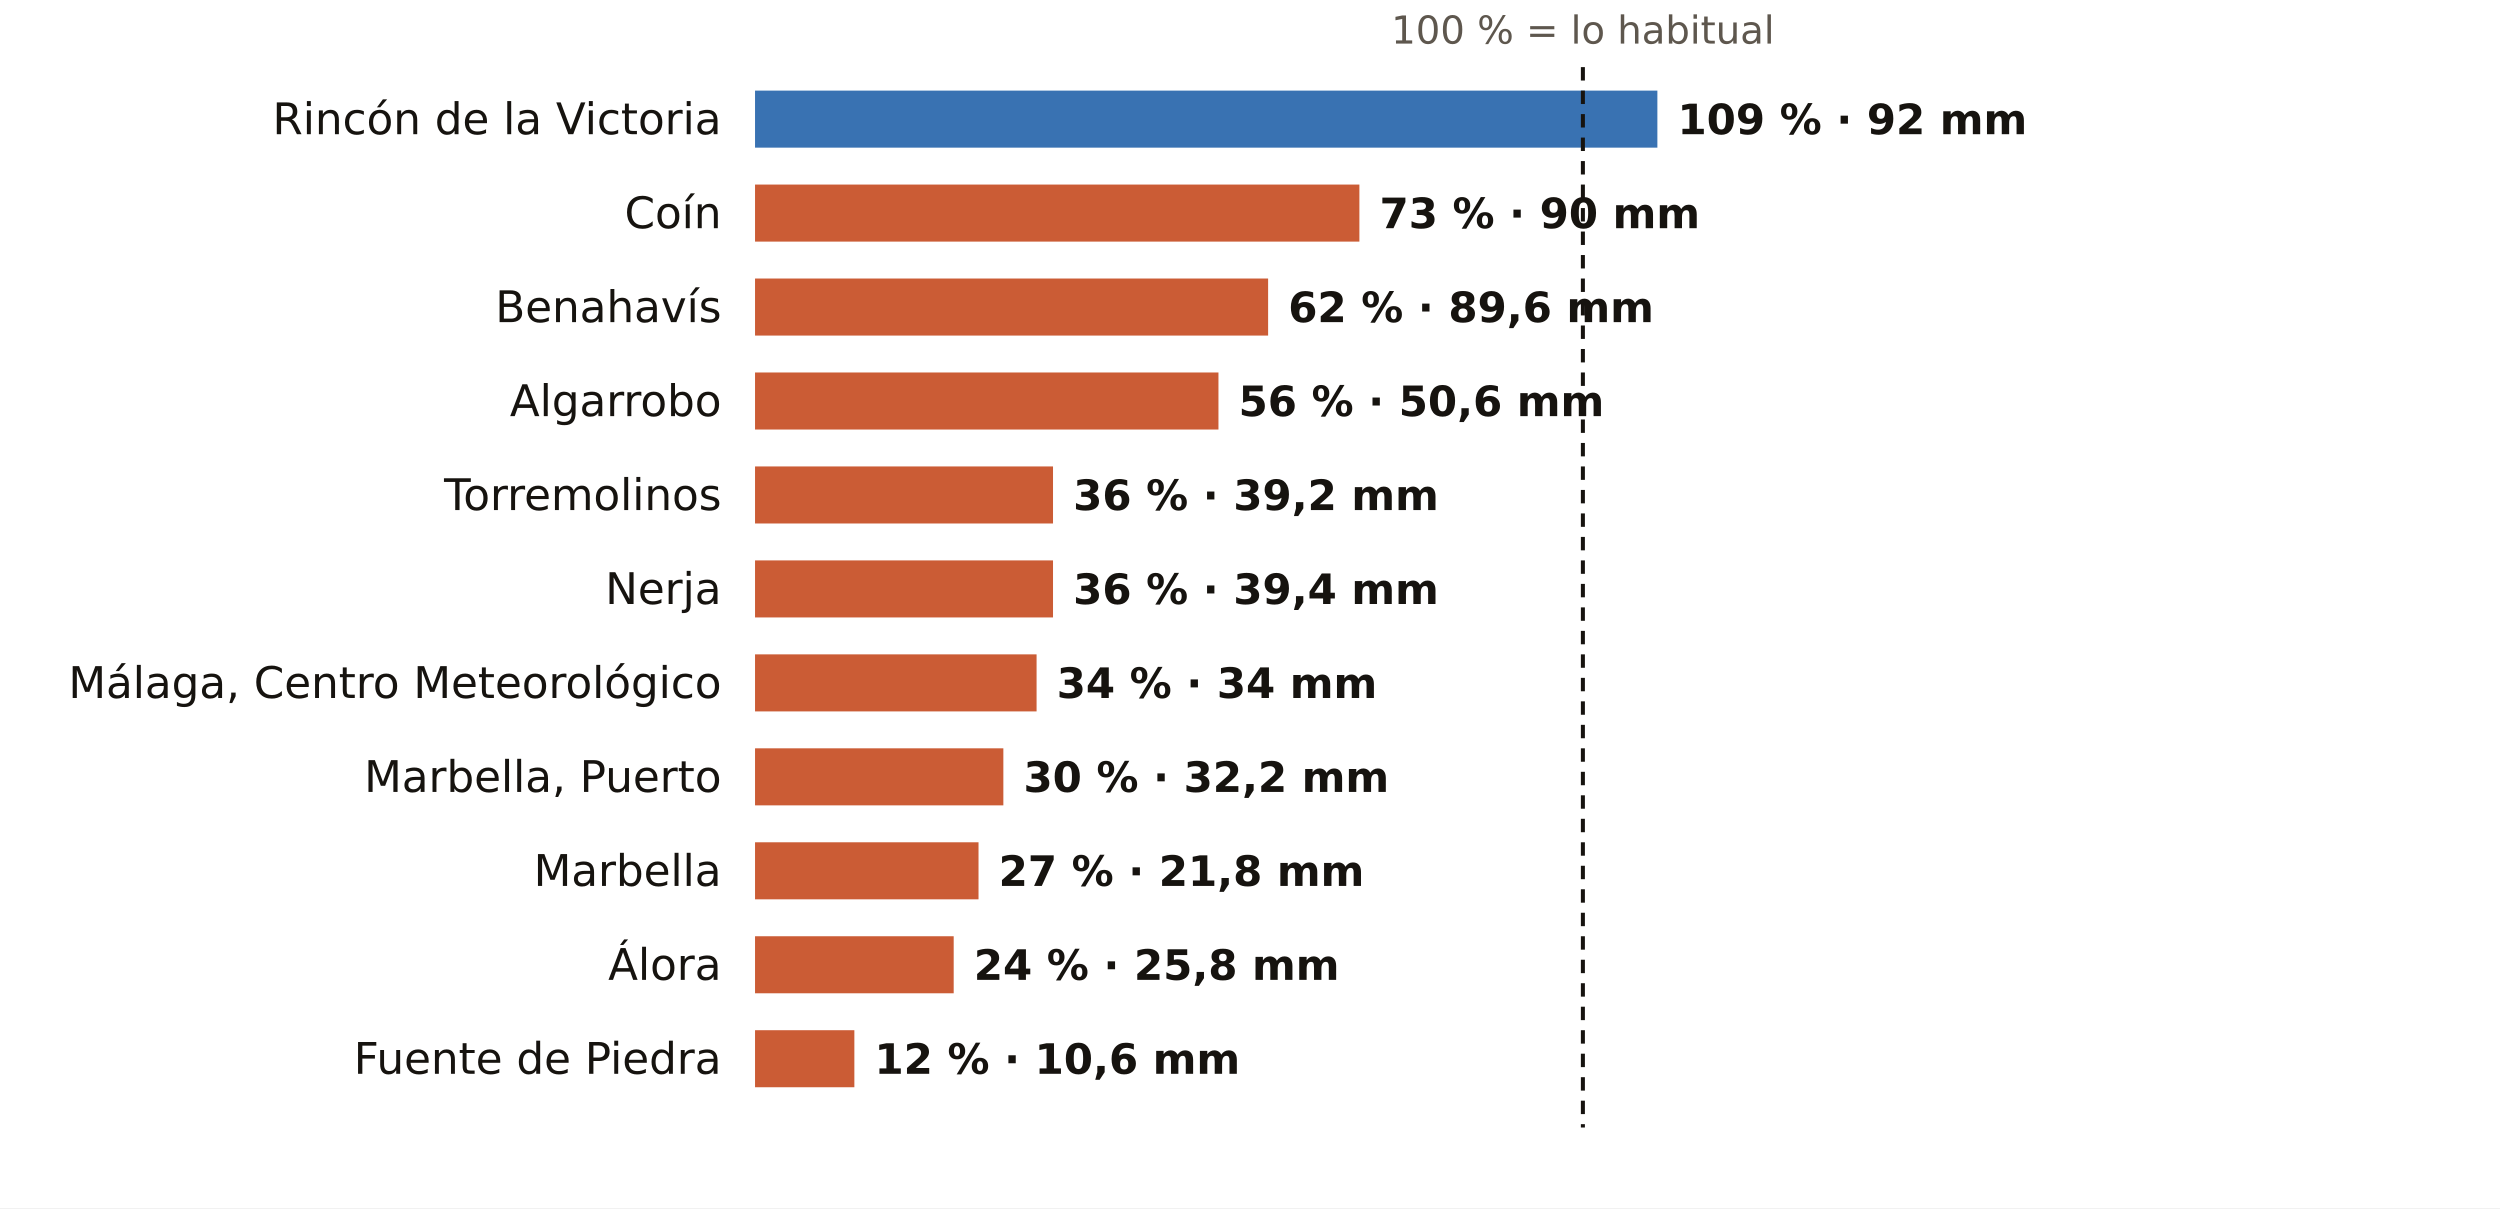
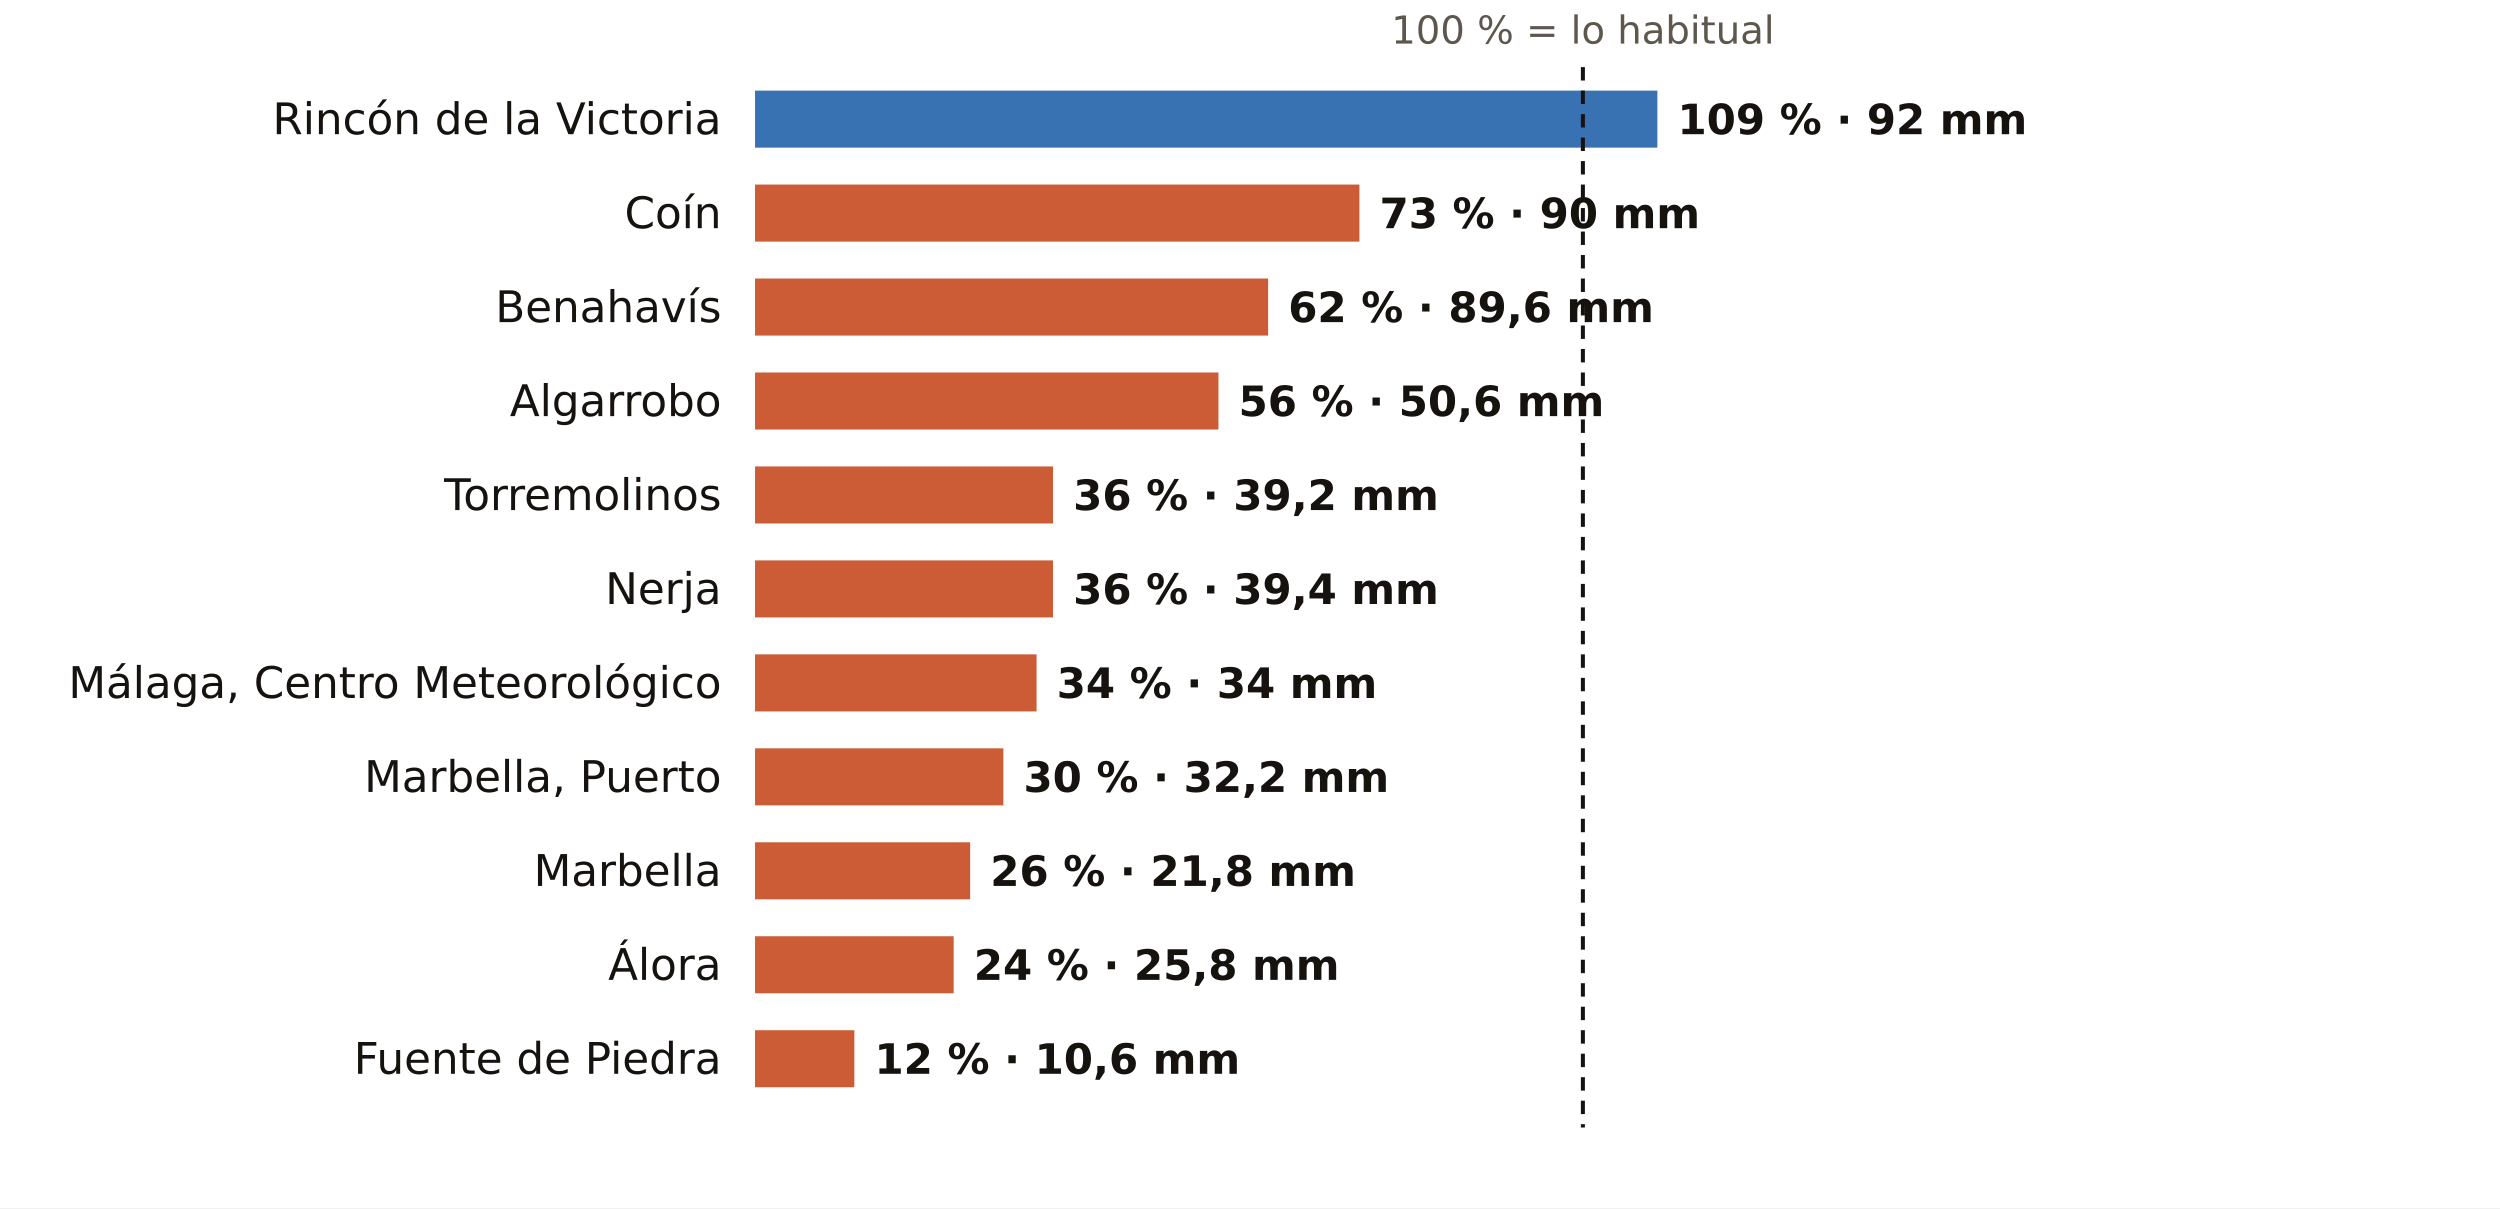
<svg xmlns="http://www.w3.org/2000/svg" viewBox="0 0 745 360" width="745" height="360" role="img" aria-label="El otoño en los pluviómetros de AEMET de Málaga: % de lo habitual">
  <rect width="745" height="360" fill="#FFFFFF" />
  <text x="471.7" y="13.0" font-size="11.5" fill="#5E574E" text-anchor="middle" font-weight="400" font-family="Public Sans, DejaVu Sans, Arial, sans-serif">100 % = lo habitual</text>
  <text x="215.0" y="40.0" font-size="13" fill="#16130F" text-anchor="end" font-weight="500" font-family="Public Sans, DejaVu Sans, Arial, sans-serif">Rincón de la Victoria</text>
  <rect x="225" y="27" width="268.9" height="17" fill="#1F5FA8" opacity="0.88" />
  <text x="499.9" y="40.0" font-size="12.5" fill="#16130F" text-anchor="start" font-weight="600" font-family="Public Sans, DejaVu Sans, Arial, sans-serif">109 % · 92 mm</text>
  <text x="215.0" y="68.0" font-size="13" fill="#16130F" text-anchor="end" font-weight="500" font-family="Public Sans, DejaVu Sans, Arial, sans-serif">Coín</text>
  <rect x="225" y="55" width="180.1" height="17" fill="#C4461A" opacity="0.88" />
  <text x="411.1" y="68.0" font-size="12.5" fill="#16130F" text-anchor="start" font-weight="600" font-family="Public Sans, DejaVu Sans, Arial, sans-serif">73 % · 90 mm</text>
  <text x="215.0" y="96.0" font-size="13" fill="#16130F" text-anchor="end" font-weight="500" font-family="Public Sans, DejaVu Sans, Arial, sans-serif">Benahavís</text>
  <rect x="225" y="83" width="152.9" height="17" fill="#C4461A" opacity="0.88" />
  <text x="383.9" y="96.0" font-size="12.5" fill="#16130F" text-anchor="start" font-weight="600" font-family="Public Sans, DejaVu Sans, Arial, sans-serif">62 % · 89,6 mm</text>
  <text x="215.0" y="124.0" font-size="13" fill="#16130F" text-anchor="end" font-weight="500" font-family="Public Sans, DejaVu Sans, Arial, sans-serif">Algarrobo</text>
  <rect x="225" y="111" width="138.1" height="17" fill="#C4461A" opacity="0.88" />
  <text x="369.1" y="124.0" font-size="12.5" fill="#16130F" text-anchor="start" font-weight="600" font-family="Public Sans, DejaVu Sans, Arial, sans-serif">56 % · 50,6 mm</text>
  <text x="215.0" y="152.0" font-size="13" fill="#16130F" text-anchor="end" font-weight="500" font-family="Public Sans, DejaVu Sans, Arial, sans-serif">Torremolinos</text>
  <rect x="225" y="139" width="88.8" height="17" fill="#C4461A" opacity="0.88" />
  <text x="319.8" y="152.0" font-size="12.5" fill="#16130F" text-anchor="start" font-weight="600" font-family="Public Sans, DejaVu Sans, Arial, sans-serif">36 % · 39,2 mm</text>
  <text x="215.0" y="180.0" font-size="13" fill="#16130F" text-anchor="end" font-weight="500" font-family="Public Sans, DejaVu Sans, Arial, sans-serif">Nerja</text>
  <rect x="225" y="167" width="88.8" height="17" fill="#C4461A" opacity="0.88" />
  <text x="319.8" y="180.0" font-size="12.5" fill="#16130F" text-anchor="start" font-weight="600" font-family="Public Sans, DejaVu Sans, Arial, sans-serif">36 % · 39,4 mm</text>
  <text x="215.0" y="208.0" font-size="13" fill="#16130F" text-anchor="end" font-weight="500" font-family="Public Sans, DejaVu Sans, Arial, sans-serif">Málaga, Centro Meteorológico</text>
  <rect x="225" y="195" width="83.9" height="17" fill="#C4461A" opacity="0.88" />
  <text x="314.9" y="208.0" font-size="12.5" fill="#16130F" text-anchor="start" font-weight="600" font-family="Public Sans, DejaVu Sans, Arial, sans-serif">34 % · 34 mm</text>
  <text x="215.0" y="236.0" font-size="13" fill="#16130F" text-anchor="end" font-weight="500" font-family="Public Sans, DejaVu Sans, Arial, sans-serif">Marbella, Puerto</text>
  <rect x="225" y="223" width="74.0" height="17" fill="#C4461A" opacity="0.88" />
  <text x="305.0" y="236.0" font-size="12.5" fill="#16130F" text-anchor="start" font-weight="600" font-family="Public Sans, DejaVu Sans, Arial, sans-serif">30 % · 32,2 mm</text>
  <text x="215.0" y="264.0" font-size="13" fill="#16130F" text-anchor="end" font-weight="500" font-family="Public Sans, DejaVu Sans, Arial, sans-serif">Marbella</text>
-   <rect x="225" y="251" width="66.6" height="17" fill="#C4461A" opacity="0.88" />
-   <text x="297.6" y="264.0" font-size="12.5" fill="#16130F" text-anchor="start" font-weight="600" font-family="Public Sans, DejaVu Sans, Arial, sans-serif">27 % · 21,8 mm</text>
+   <rect x="225" y="251" width="64.1" height="17" fill="#C4461A" opacity="0.88" />
+   <text x="295.1" y="264.0" font-size="12.5" fill="#16130F" text-anchor="start" font-weight="600" font-family="Public Sans, DejaVu Sans, Arial, sans-serif">26 % · 21,8 mm</text>
  <text x="215.0" y="292.0" font-size="13" fill="#16130F" text-anchor="end" font-weight="500" font-family="Public Sans, DejaVu Sans, Arial, sans-serif">Álora</text>
  <rect x="225" y="279" width="59.2" height="17" fill="#C4461A" opacity="0.88" />
  <text x="290.2" y="292.0" font-size="12.5" fill="#16130F" text-anchor="start" font-weight="600" font-family="Public Sans, DejaVu Sans, Arial, sans-serif">24 % · 25,8 mm</text>
  <text x="215.0" y="320.0" font-size="13" fill="#16130F" text-anchor="end" font-weight="500" font-family="Public Sans, DejaVu Sans, Arial, sans-serif">Fuente de Piedra</text>
  <rect x="225" y="307" width="29.6" height="17" fill="#C4461A" opacity="0.88" />
  <text x="260.6" y="320.0" font-size="12.5" fill="#16130F" text-anchor="start" font-weight="600" font-family="Public Sans, DejaVu Sans, Arial, sans-serif">12 % · 10,6 mm</text>
  <line x1="471.7" x2="471.7" y1="20" y2="336" stroke="#16130F" stroke-width="1.2" stroke-dasharray="4 3" />
</svg>
